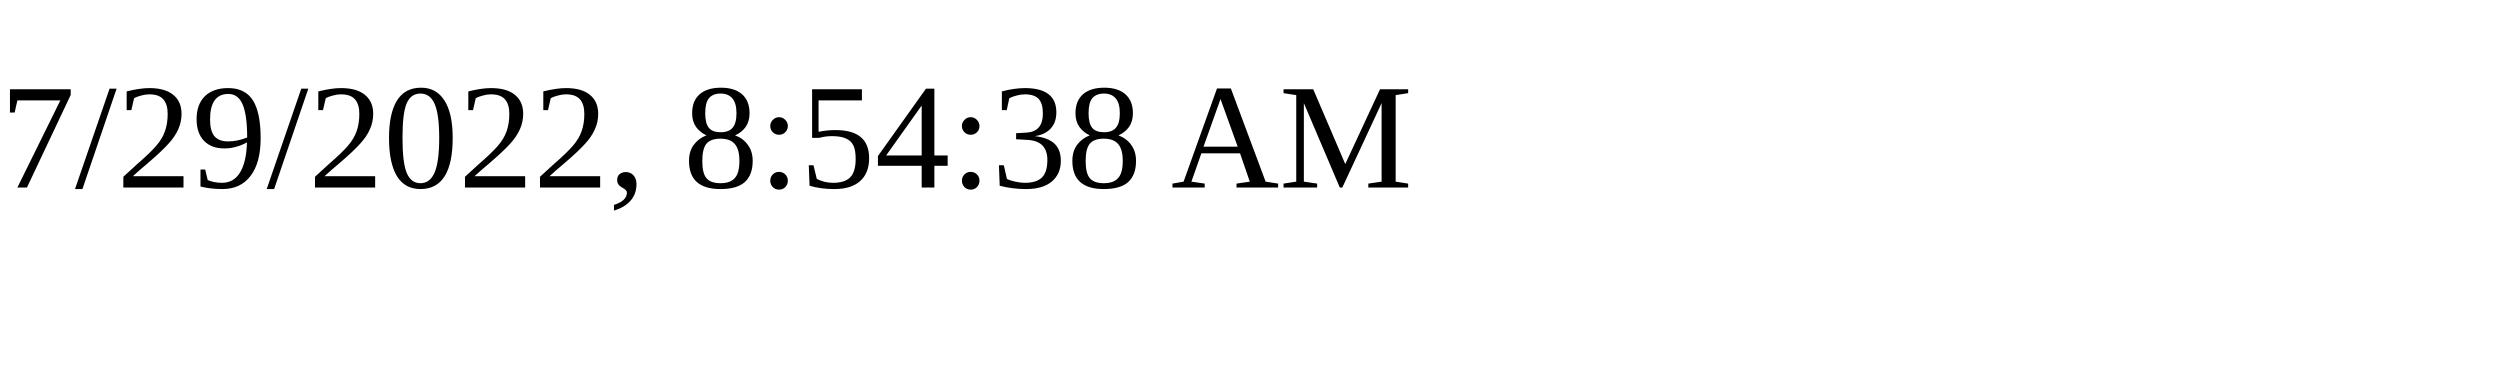
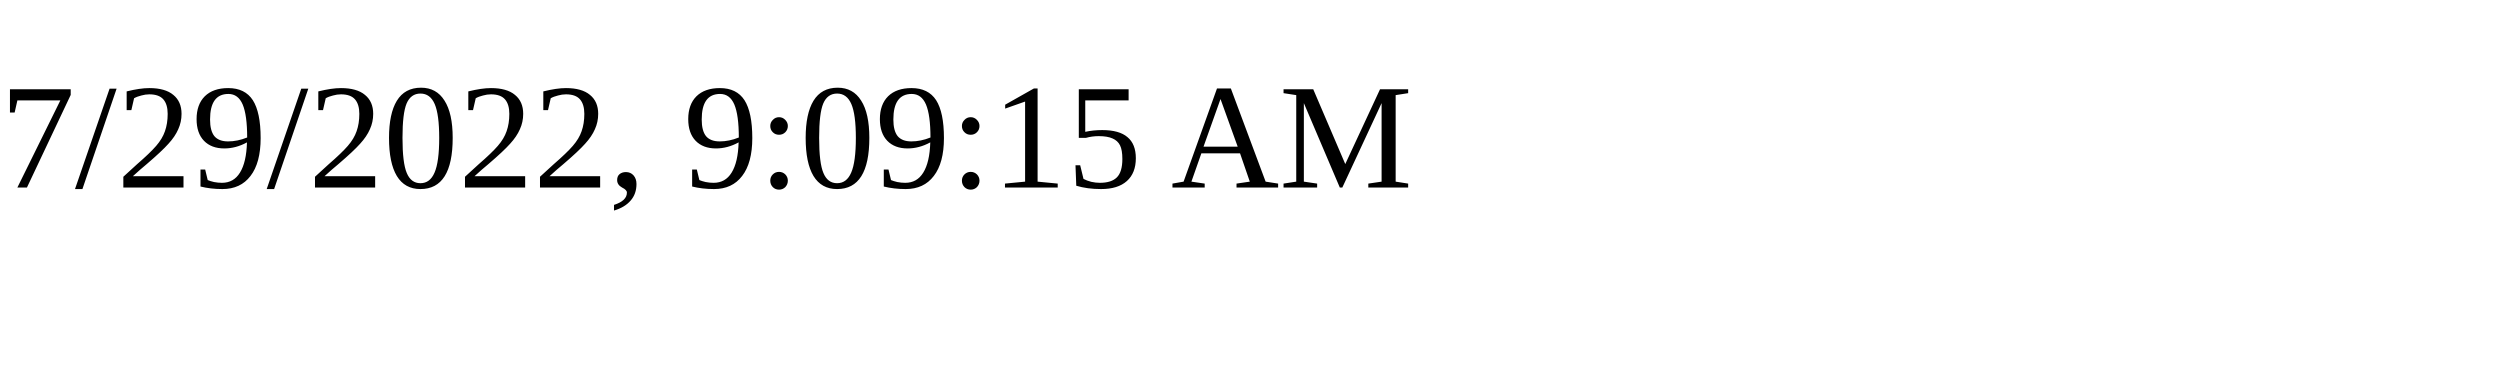
<svg xmlns="http://www.w3.org/2000/svg" height="30" width="200">
-   <text x="0" y="15">7/29/2022, 8:54:38 AM</text>
+   <text x="0" y="15">7/29/2022, 9:09:15 AM</text>
</svg>
